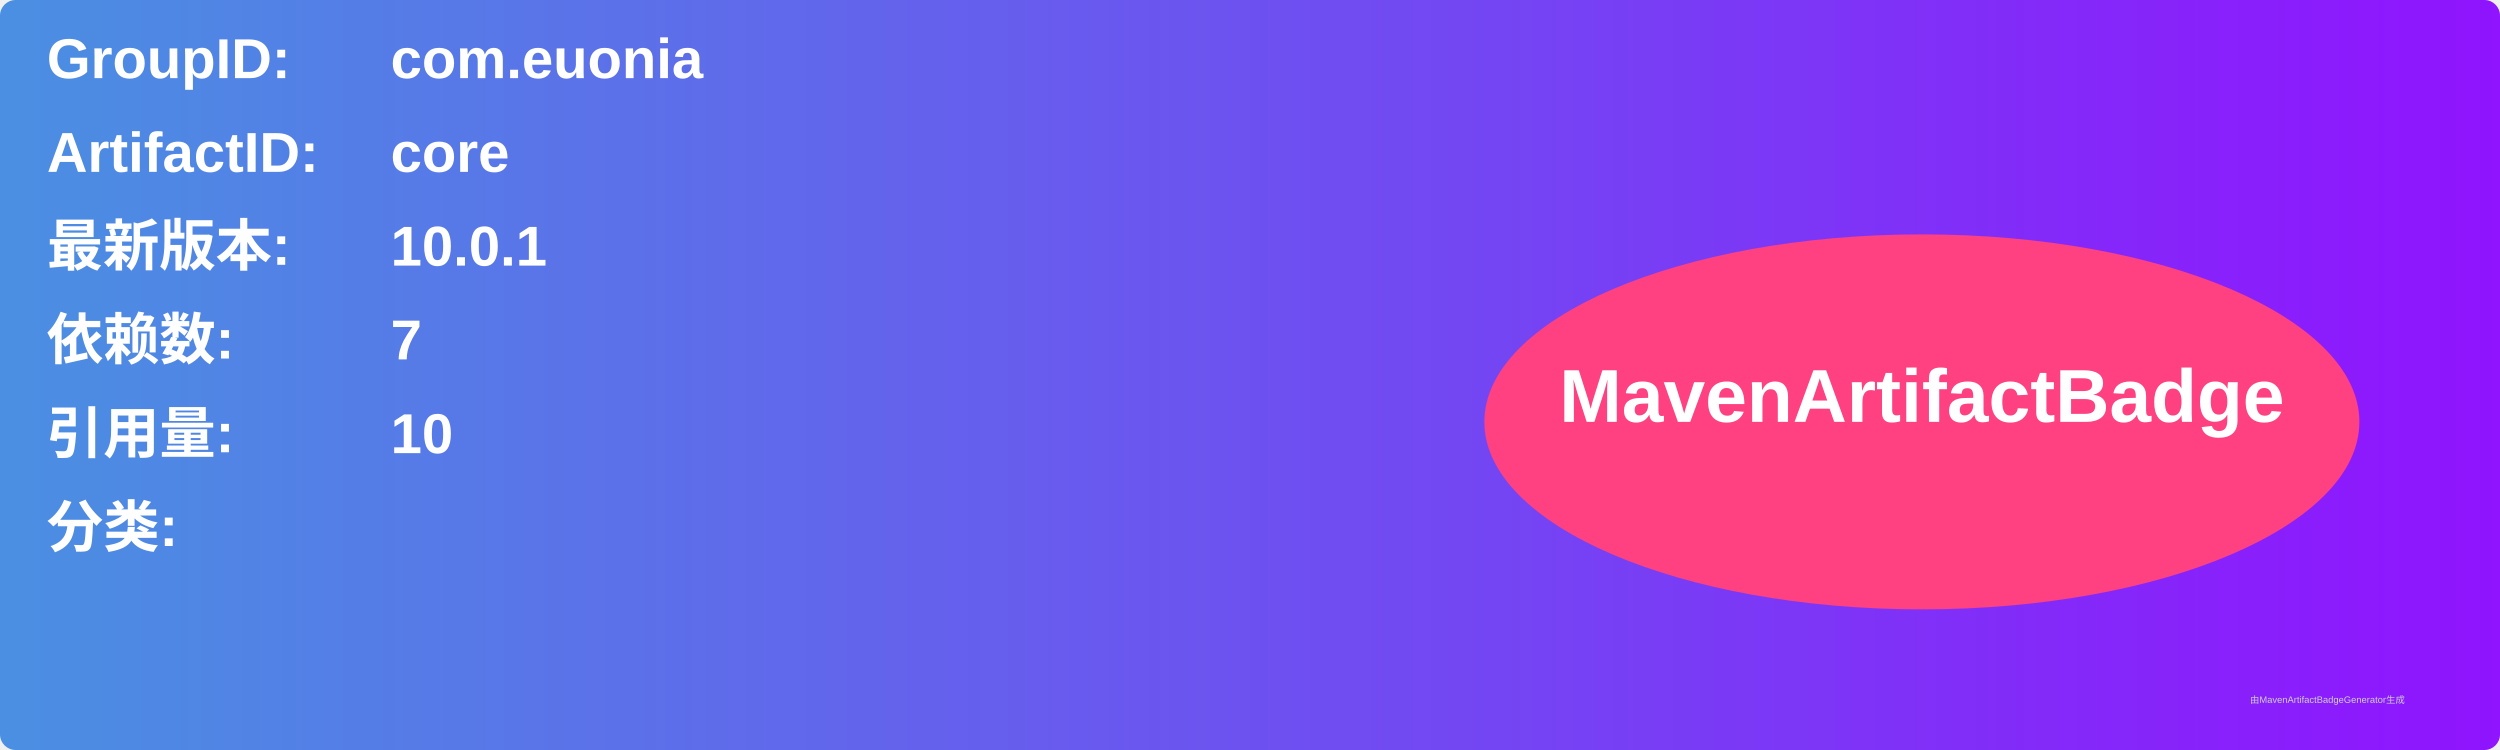
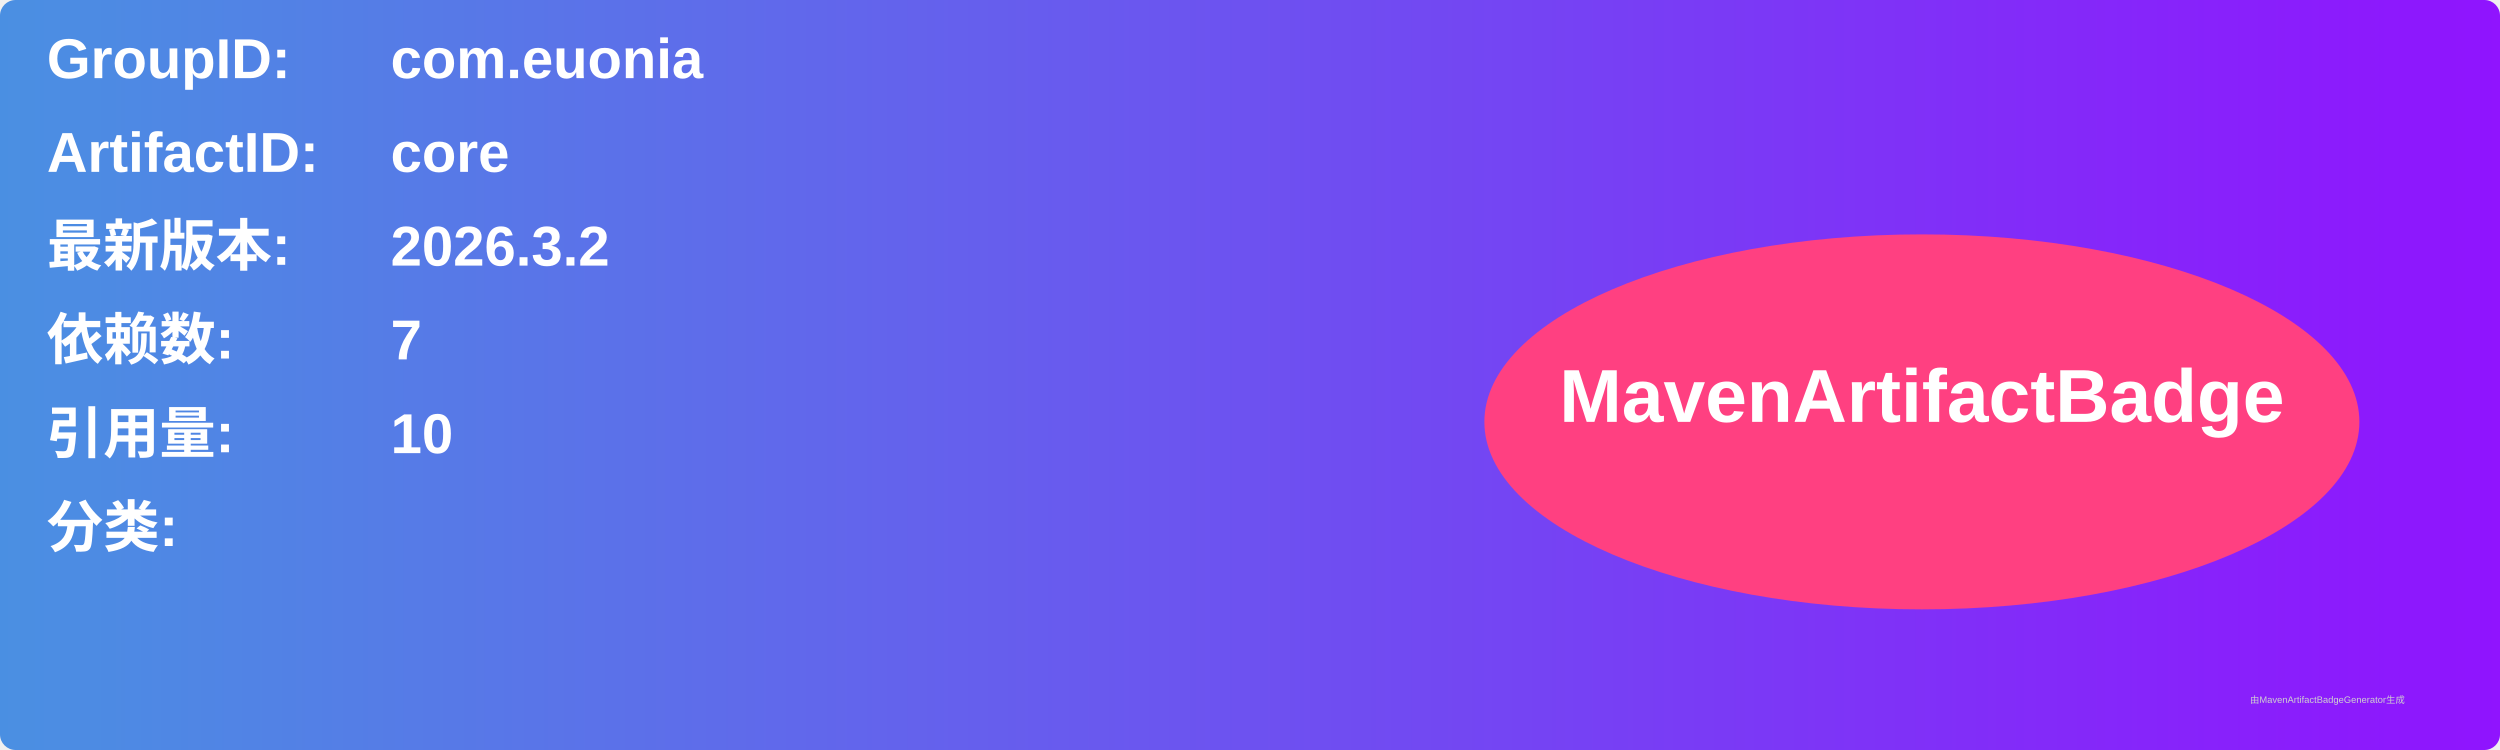
<svg xmlns="http://www.w3.org/2000/svg" width="800" height="240" viewBox="0 0 800 240">
  <linearGradient id="grad" x1="0%" y1="0%" x2="100%" y2="0%">
    <stop offset="0%" stop-color="#4a90e2" />
    <stop offset="100%" stop-color="#9013fe" />
  </linearGradient>
  <rect width="100%" height="100%" rx="5" ry="5" fill="url(#grad)" />
  <g transform="translate(15, 15)">
    <text x="0" y="10" font-family="Arial" font-size="18" fill="white" font-weight="bold" width="260">GroupID:</text>
    <text x="110" y="10" font-family="Arial" font-size="18" fill="white" font-weight="bold" width="460">com.euonia</text>
    <text x="0" y="40" font-family="Arial" font-size="18" fill="white" font-weight="bold" width="260">ArtifactID:</text>
    <text x="110" y="40" font-family="Arial" font-size="18" fill="white" font-weight="bold" width="460">core</text>
    <text x="0" y="70" font-family="Arial" font-size="18" fill="white" font-weight="bold">最新版本:</text>
    <text x="110" y="70" font-family="Arial" font-size="18" fill="white" font-weight="bold">
-       <tspan font-weight="bold">10.0.1</tspan>
+       <tspan font-weight="bold">2026.3.2</tspan>
    </text>
    <text x="0" y="100" font-family="Arial" font-size="18" fill="white" font-weight="bold">依赖数: </text>
    <text x="110" y="100" font-family="Arial" font-size="18" fill="white">
      <tspan font-weight="bold">7</tspan>
    </text>
    <text x="0" y="130" font-family="Arial" font-size="18" fill="white" font-weight="bold">引用量: </text>
    <text x="110" y="130" font-family="Arial" font-size="18" fill="white">
      <tspan font-weight="bold">10</tspan>
    </text>
    <text x="0" y="160" font-family="Arial" font-size="18" fill="white" font-weight="bold">分类:</text>
    <text x="10" y="190" font-family="Arial" font-size="10" fill="white">
      <tspan font-weight="bold" />
    </text>
    <ellipse cx="600" cy="120" rx="140" ry="60" fill="#ff4081" />
    <text x="600" y="120" text-anchor="middle" font-family="Arial" font-size="24" fill="white" font-weight="bold">MavenArtifactBadge</text>
  </g>
  <text x="720" y="225" font-family="Arial" font-size="3" fill="#d0d0d0">由MavenArtifactBadgeGenerator生成</text>
</svg>
